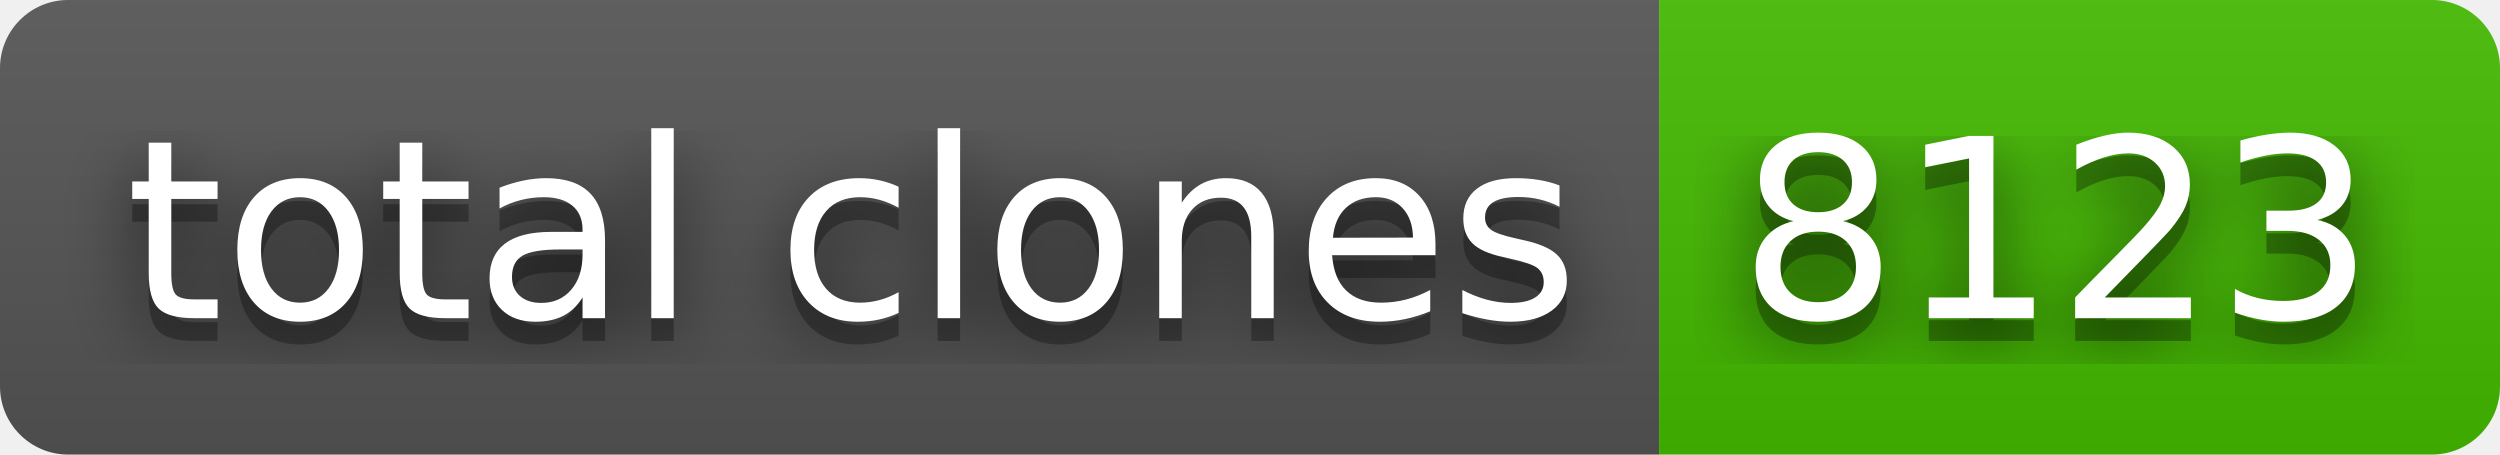
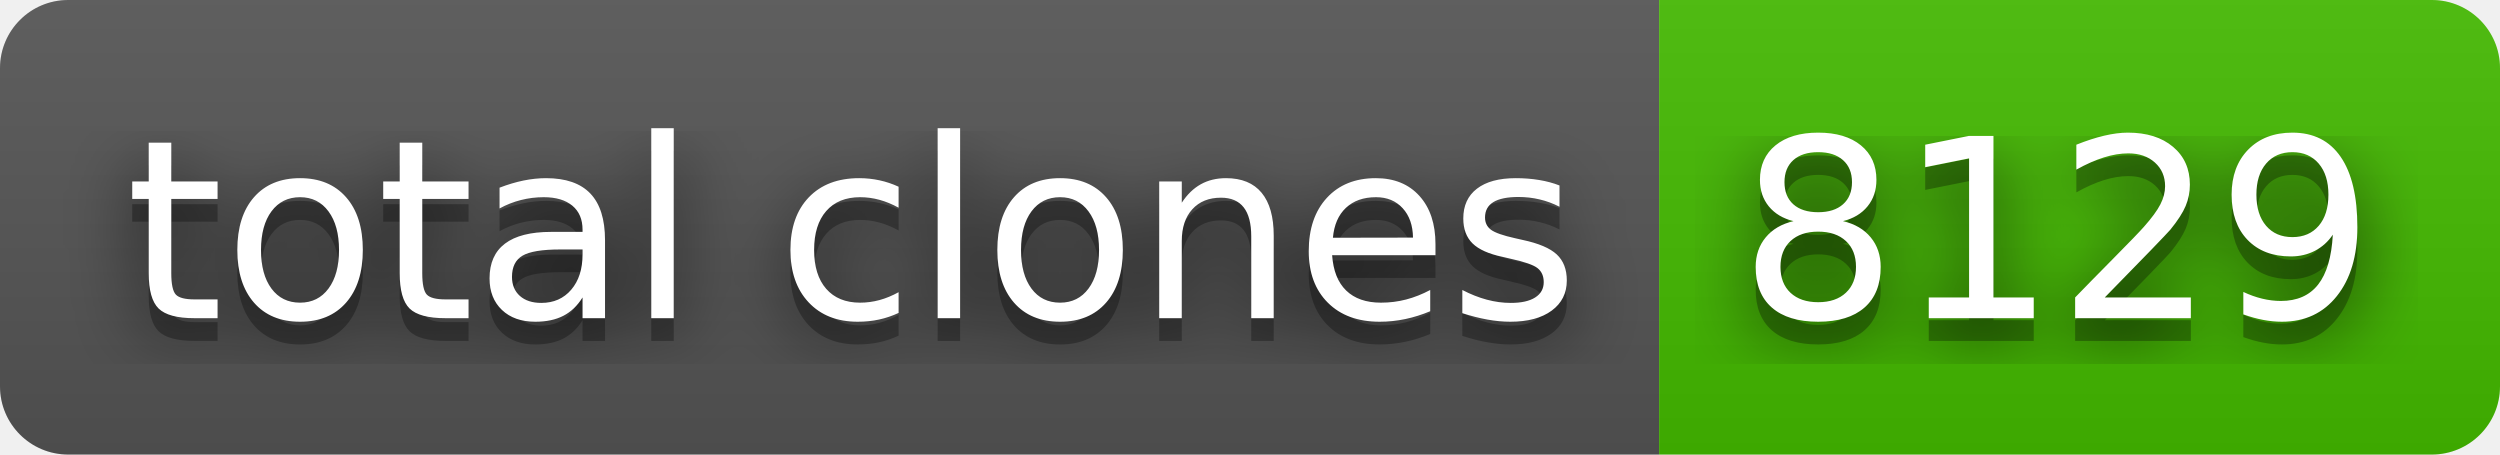
- <svg xmlns="http://www.w3.org/2000/svg" width="110" height="20" role="img" aria-label="total clones: 8123">
+ <svg xmlns="http://www.w3.org/2000/svg" width="110" height="20" role="img" aria-label="total clones: 8129">
  <filter id="blur">
    <feGaussianBlur stdDeviation="16" />
  </filter>
  <linearGradient id="s" x2="0" y2="100%">
    <stop offset="0" stop-color="#bbb" stop-opacity=".1" />
    <stop offset="1" stop-opacity=".1" />
  </linearGradient>
  <clipPath id="r">
    <rect width="110" height="20" rx="3" />
  </clipPath>
  <g clip-path="url(#r)">
    <rect width="73" height="20" fill="#555" />
    <rect x="73" width="37" height="20" fill="#4b0" />
    <rect width="110" height="20" fill="url(#s)" />
  </g>
  <g fill="#fff" text-anchor="middle" font-family="Verdana,Geneva,DejaVu Sans,sans-serif" text-rendering="geometricPrecision" font-size="110">
    <g transform="scale(.1)">
      <g aria-hidden="true" fill="#010101">
        <text x="375" y="150" fill-opacity=".8" filter="url(#blur)" textLength="630">total clones</text>
        <text x="375" y="150" fill-opacity=".3" textLength="630">total clones</text>
      </g>
      <text x="375" y="140" textLength="630">total clones</text>
    </g>
    <g transform="scale(.1)">
      <g aria-hidden="true" fill="#010101">
-         <text x="905" y="150" fill-opacity=".8" filter="url(#blur)" textLength="270">8123</text>
-         <text x="905" y="150" fill-opacity=".3" textLength="270">8123</text>
+         <text x="905" y="150" fill-opacity=".8" filter="url(#blur)" textLength="270">8129</text>
+         <text x="905" y="150" fill-opacity=".3" textLength="270">8129</text>
      </g>
-       <text x="905" y="140" textLength="270">8123</text>
+       <text x="905" y="140" textLength="270">8129</text>
    </g>
  </g>
</svg>
